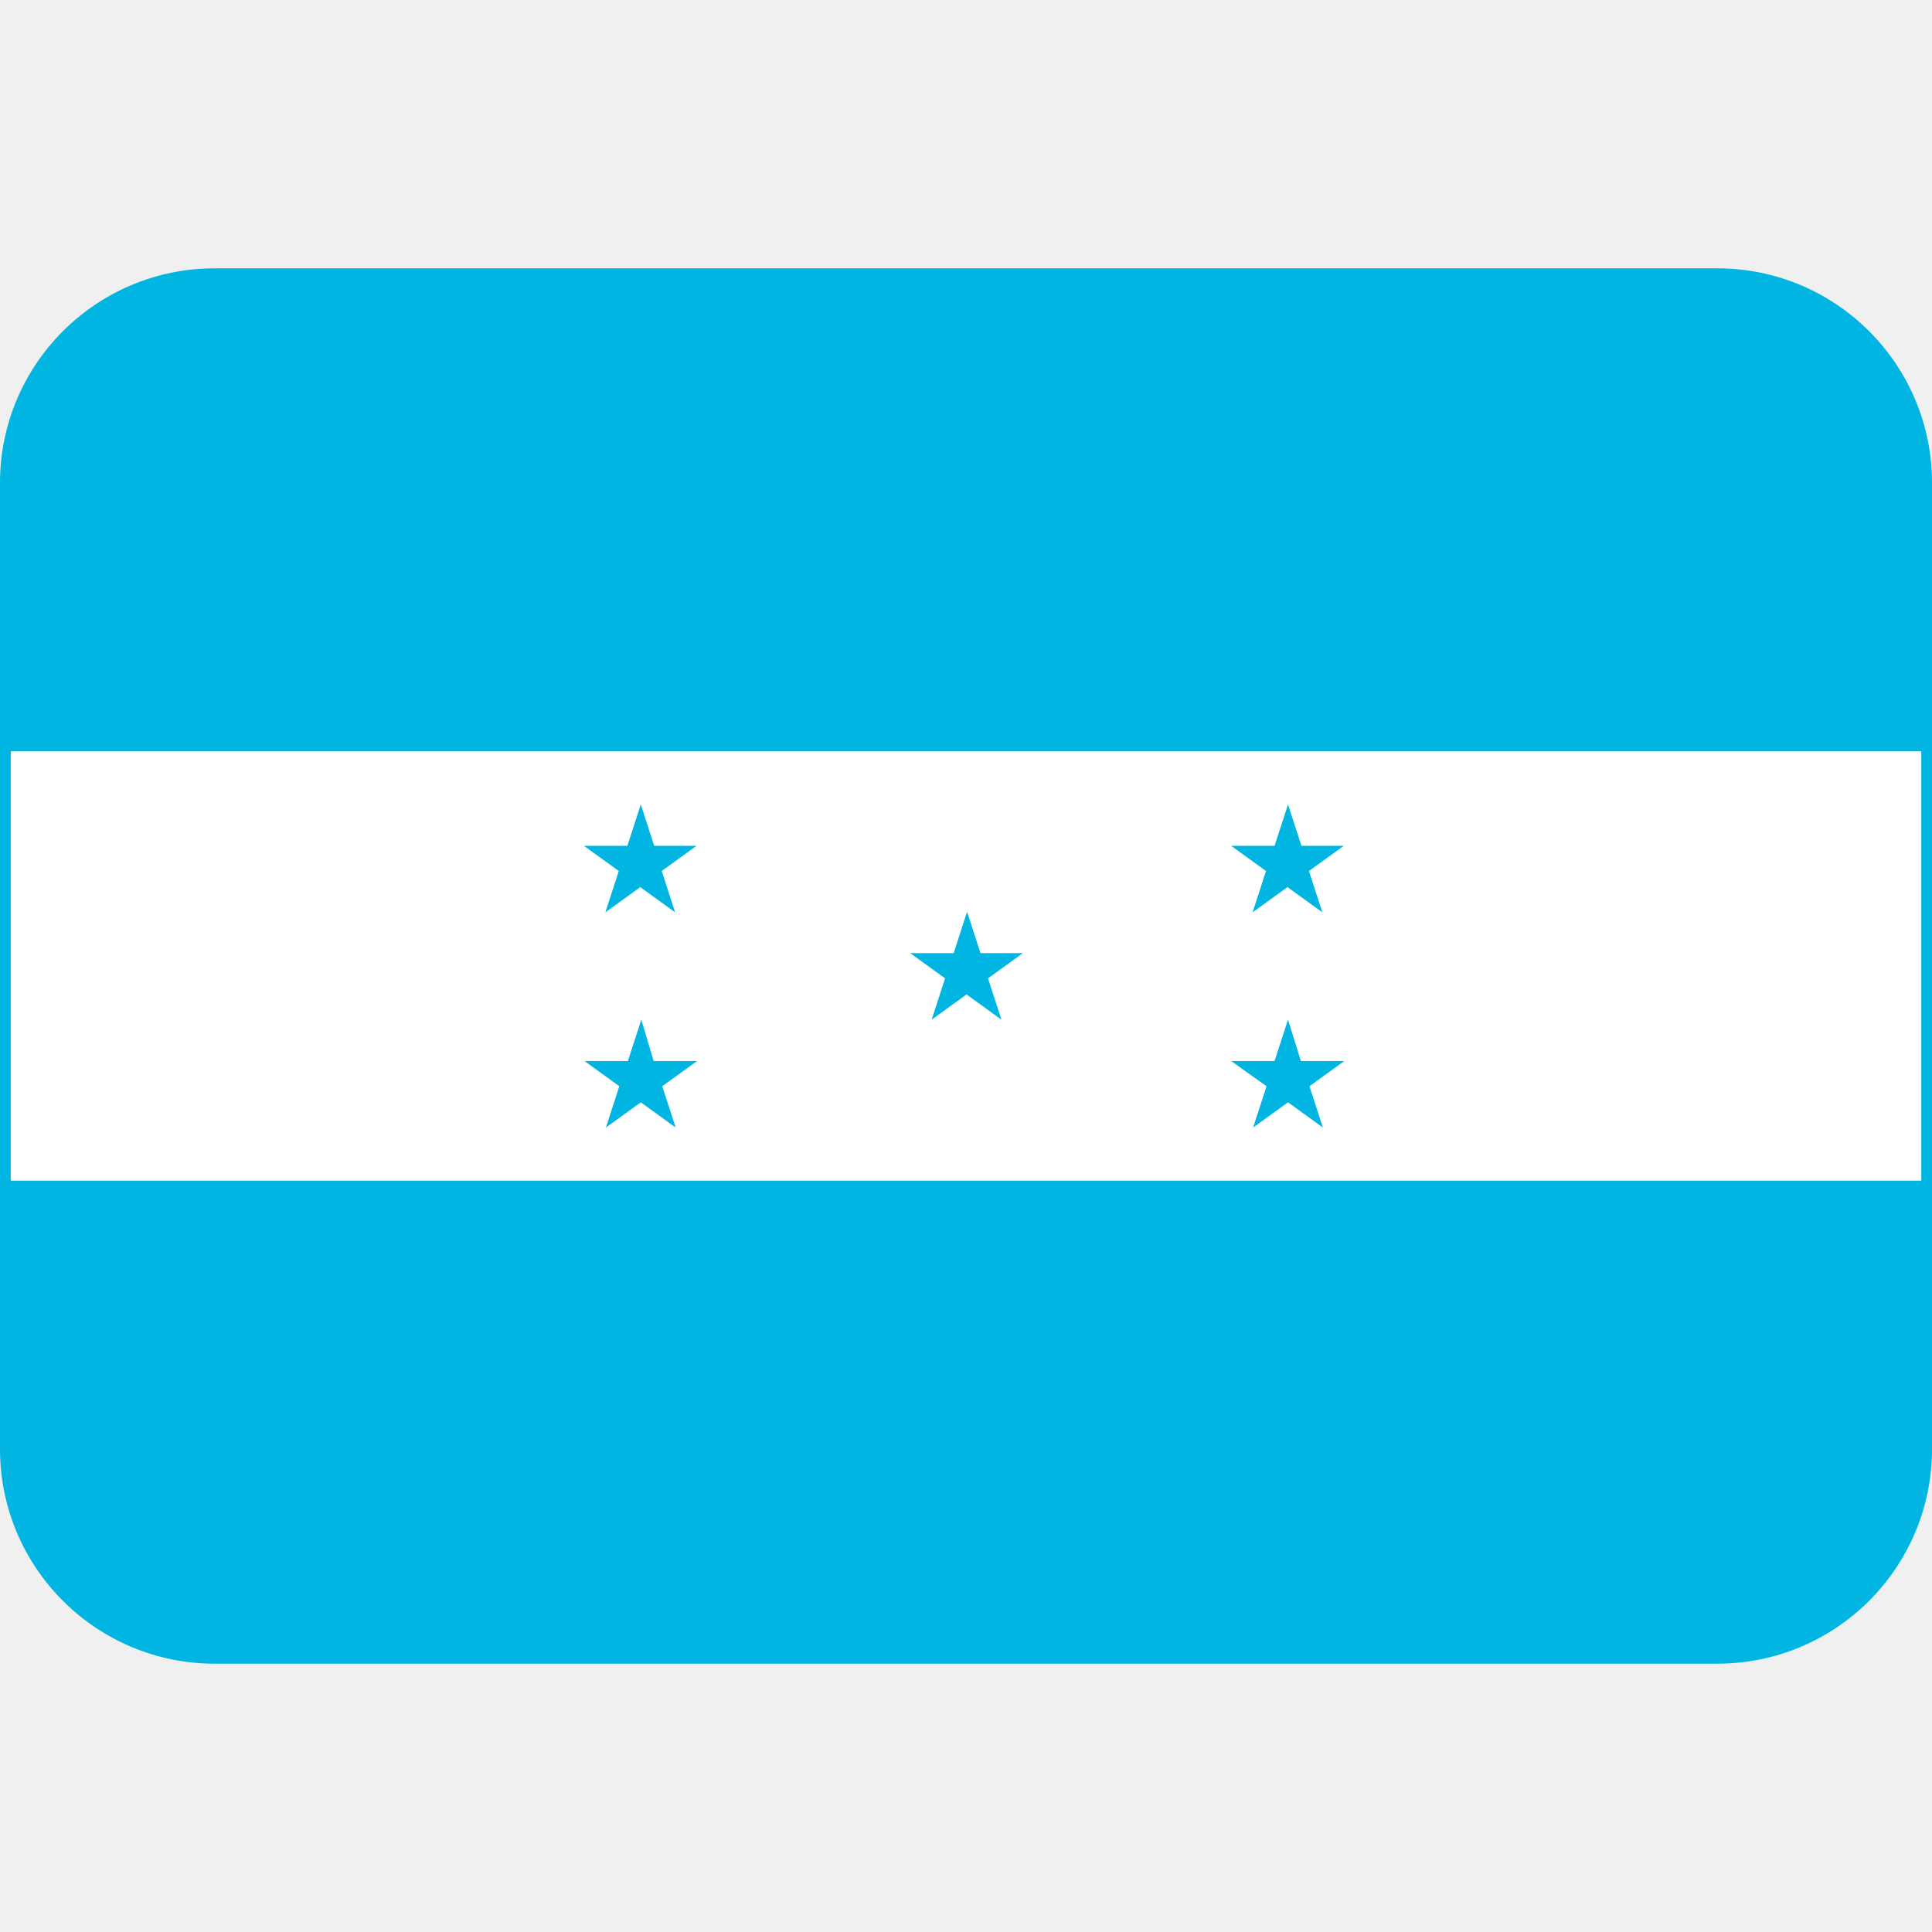
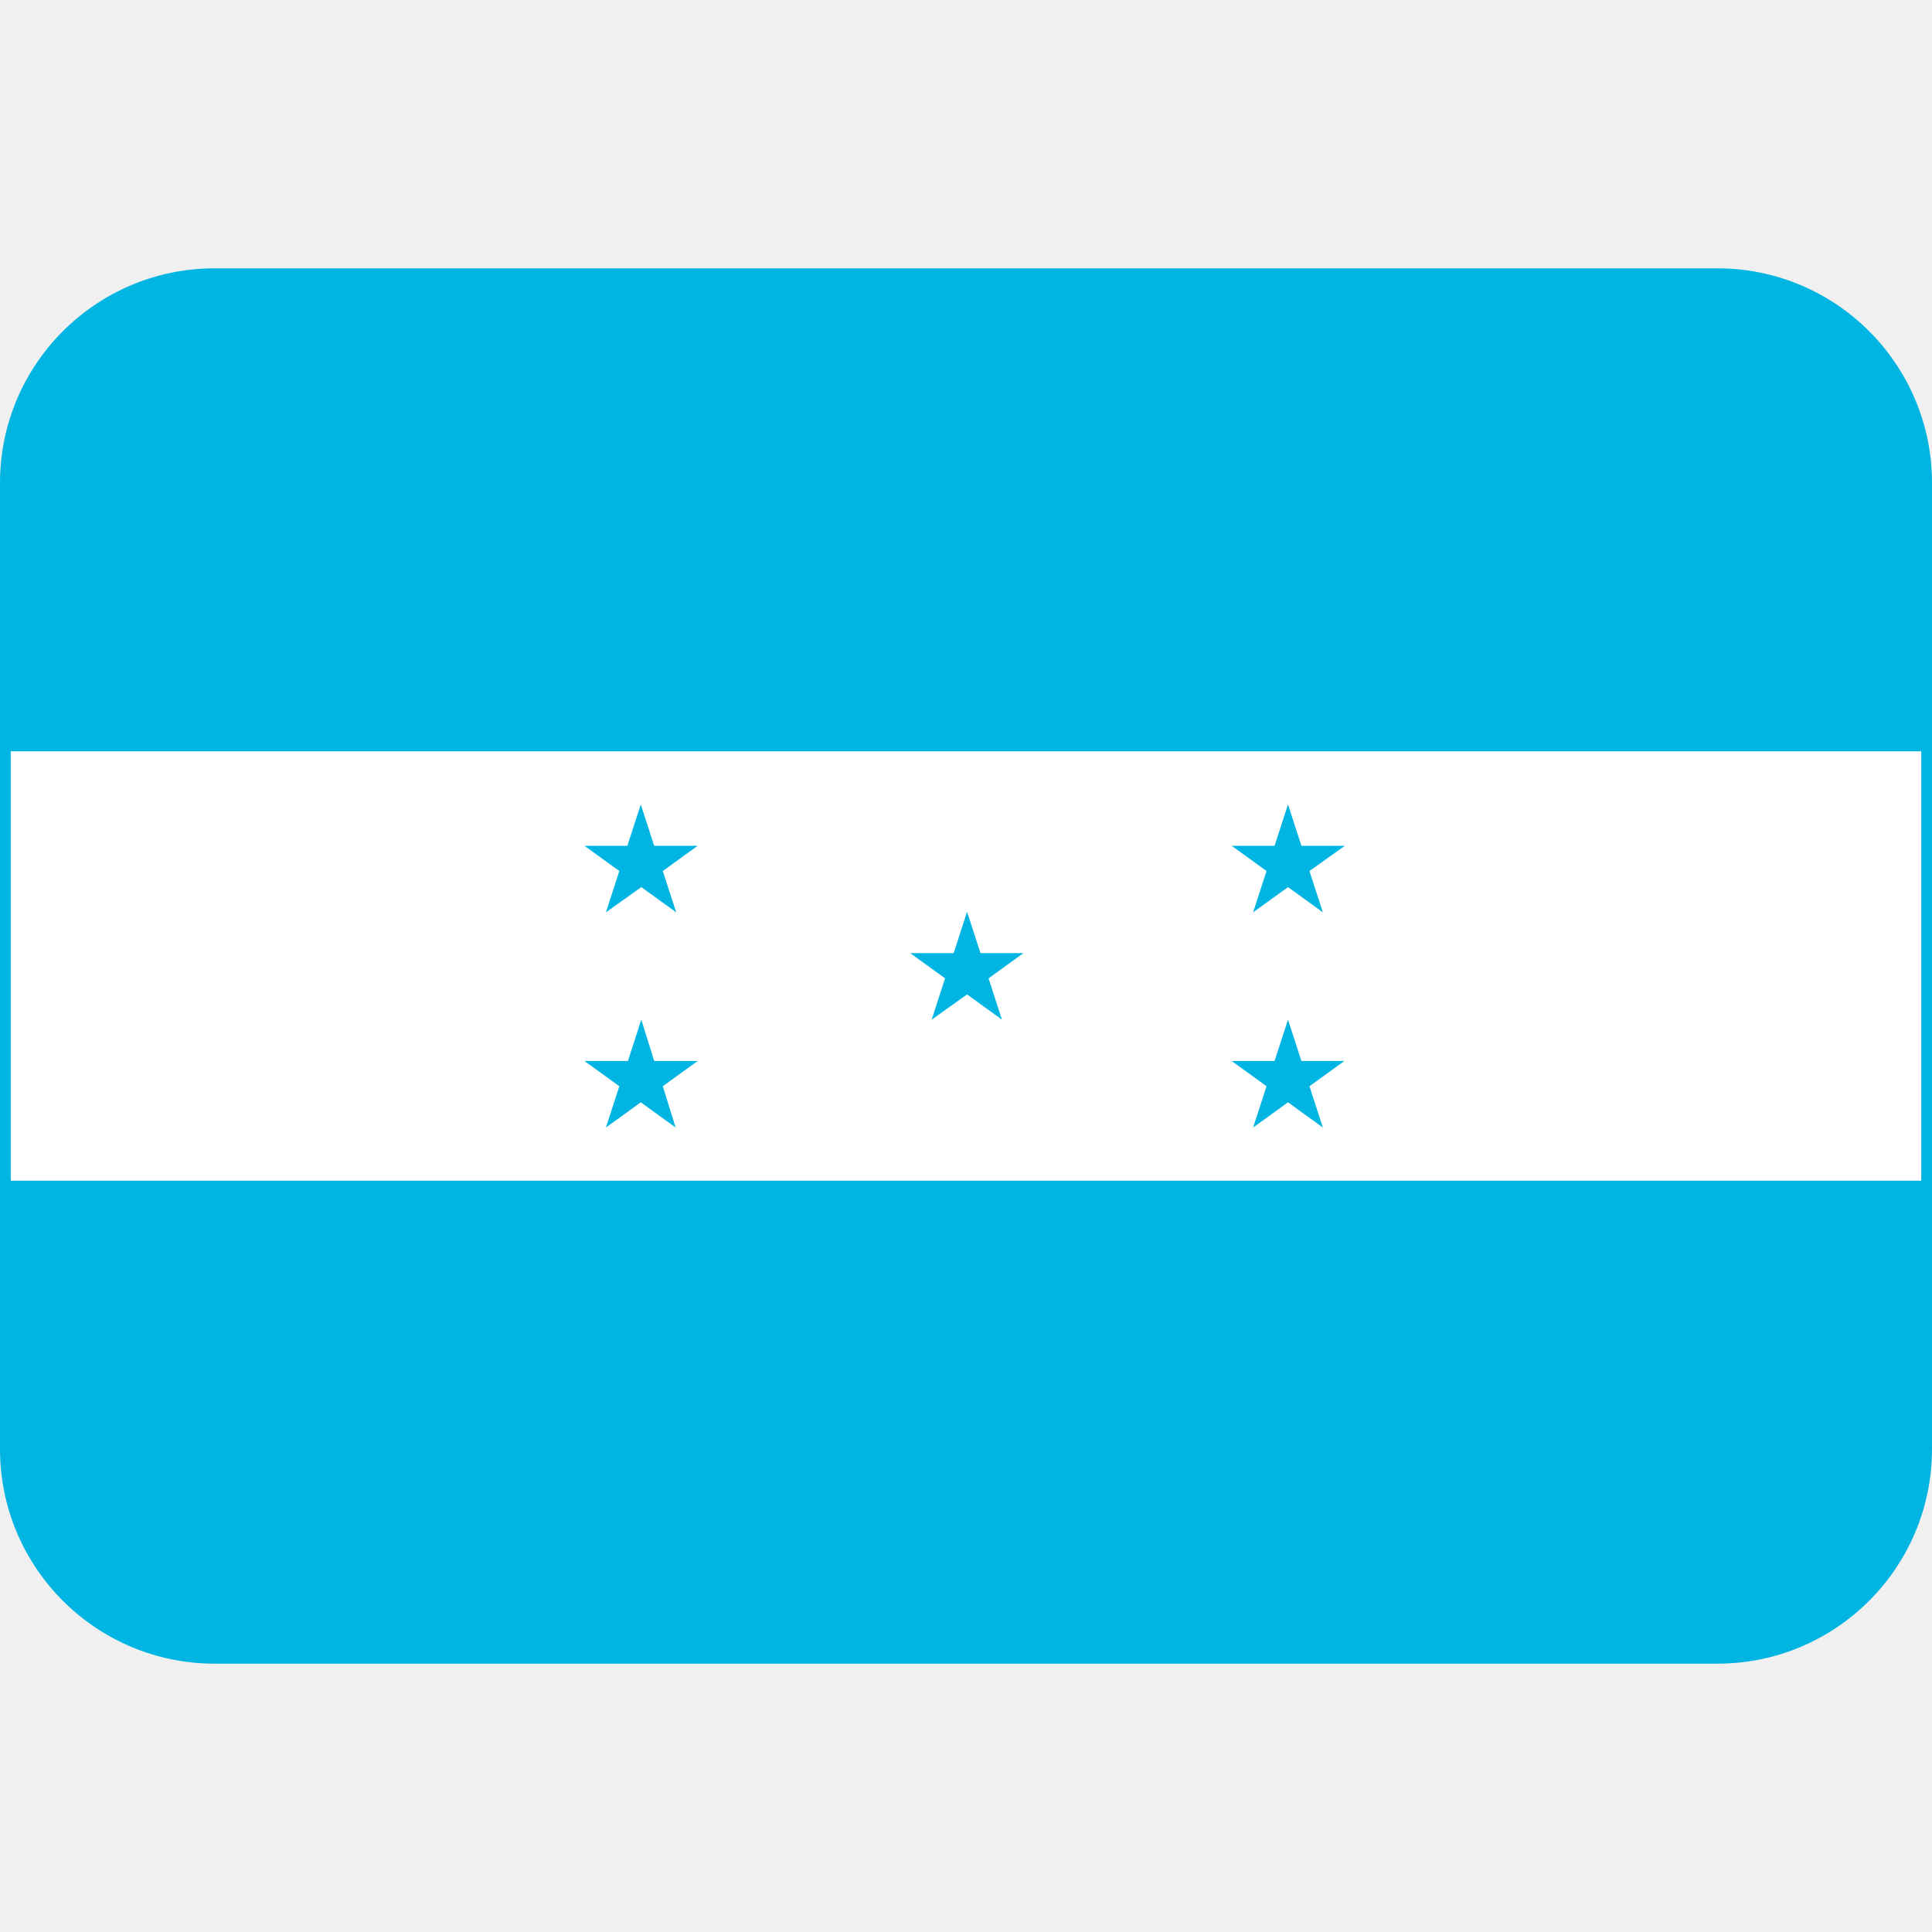
<svg xmlns="http://www.w3.org/2000/svg" viewBox="0 0 36 36">
-   <rect fill="#00b5e2" height="26" ry="4" stroke-linecap="round" stroke-width=".3" width="36" y="5" />
-   <path d="m.2 14h35.6v8h-35.6z" fill="#fff" stroke-linecap="round" stroke-width=".3" />
-   <path d="m18.27 17.76-.25-.77-.25.77h-.81l.65.47-.25.77.65-.47.65.47-.25-.77.65-.47zm5.33 2.48-.25.77.65-.47.65.47-.25-.77.65-.47h-.81l-.24-.77-.25.77h-.81zm.65-4.48-.25-.77-.25.77h-.81l.65.47-.25.77.65-.47.65.47-.25-.77.65-.47zm-12.71 4.48-.25.77.65-.47.65.47-.25-.77.65-.47h-.81l-.23-.77-.25.77h-.81zm.65-4.48-.25-.77-.25.77h-.81l.65.47-.25.77.65-.47.65.47-.25-.77.65-.47z" fill="#00b5e2" />
+   <rect fill="#00b5e2" height="26" ry="4" width="36" y="5" />
+   <path d="m18.27 17.76-.25-.77-.25.77h-.81l.65.47-.25.77.66-.47.65.47-.25-.77.65-.47zm5.33 2.48-.25.77.65-.47.65.47-.25-.77.65-.47h-.8l-.25-.77-.25.77h-.8zm.65-4.48-.25-.77-.25.77h-.8l.65.47-.25.77.65-.47.65.47-.25-.77.66-.47zm-12.71 4.48-.25.77.65-.47.65.47-.24-.77.65-.47h-.81l-.24-.77-.25.77h-.81zm.65-4.48-.25-.77-.25.77h-.8l.65.47-.25.77.66-.47.65.47-.25-.77.65-.47zm-11.99-1.76h35.6v8h-35.6z" fill="#fff" />
</svg>
